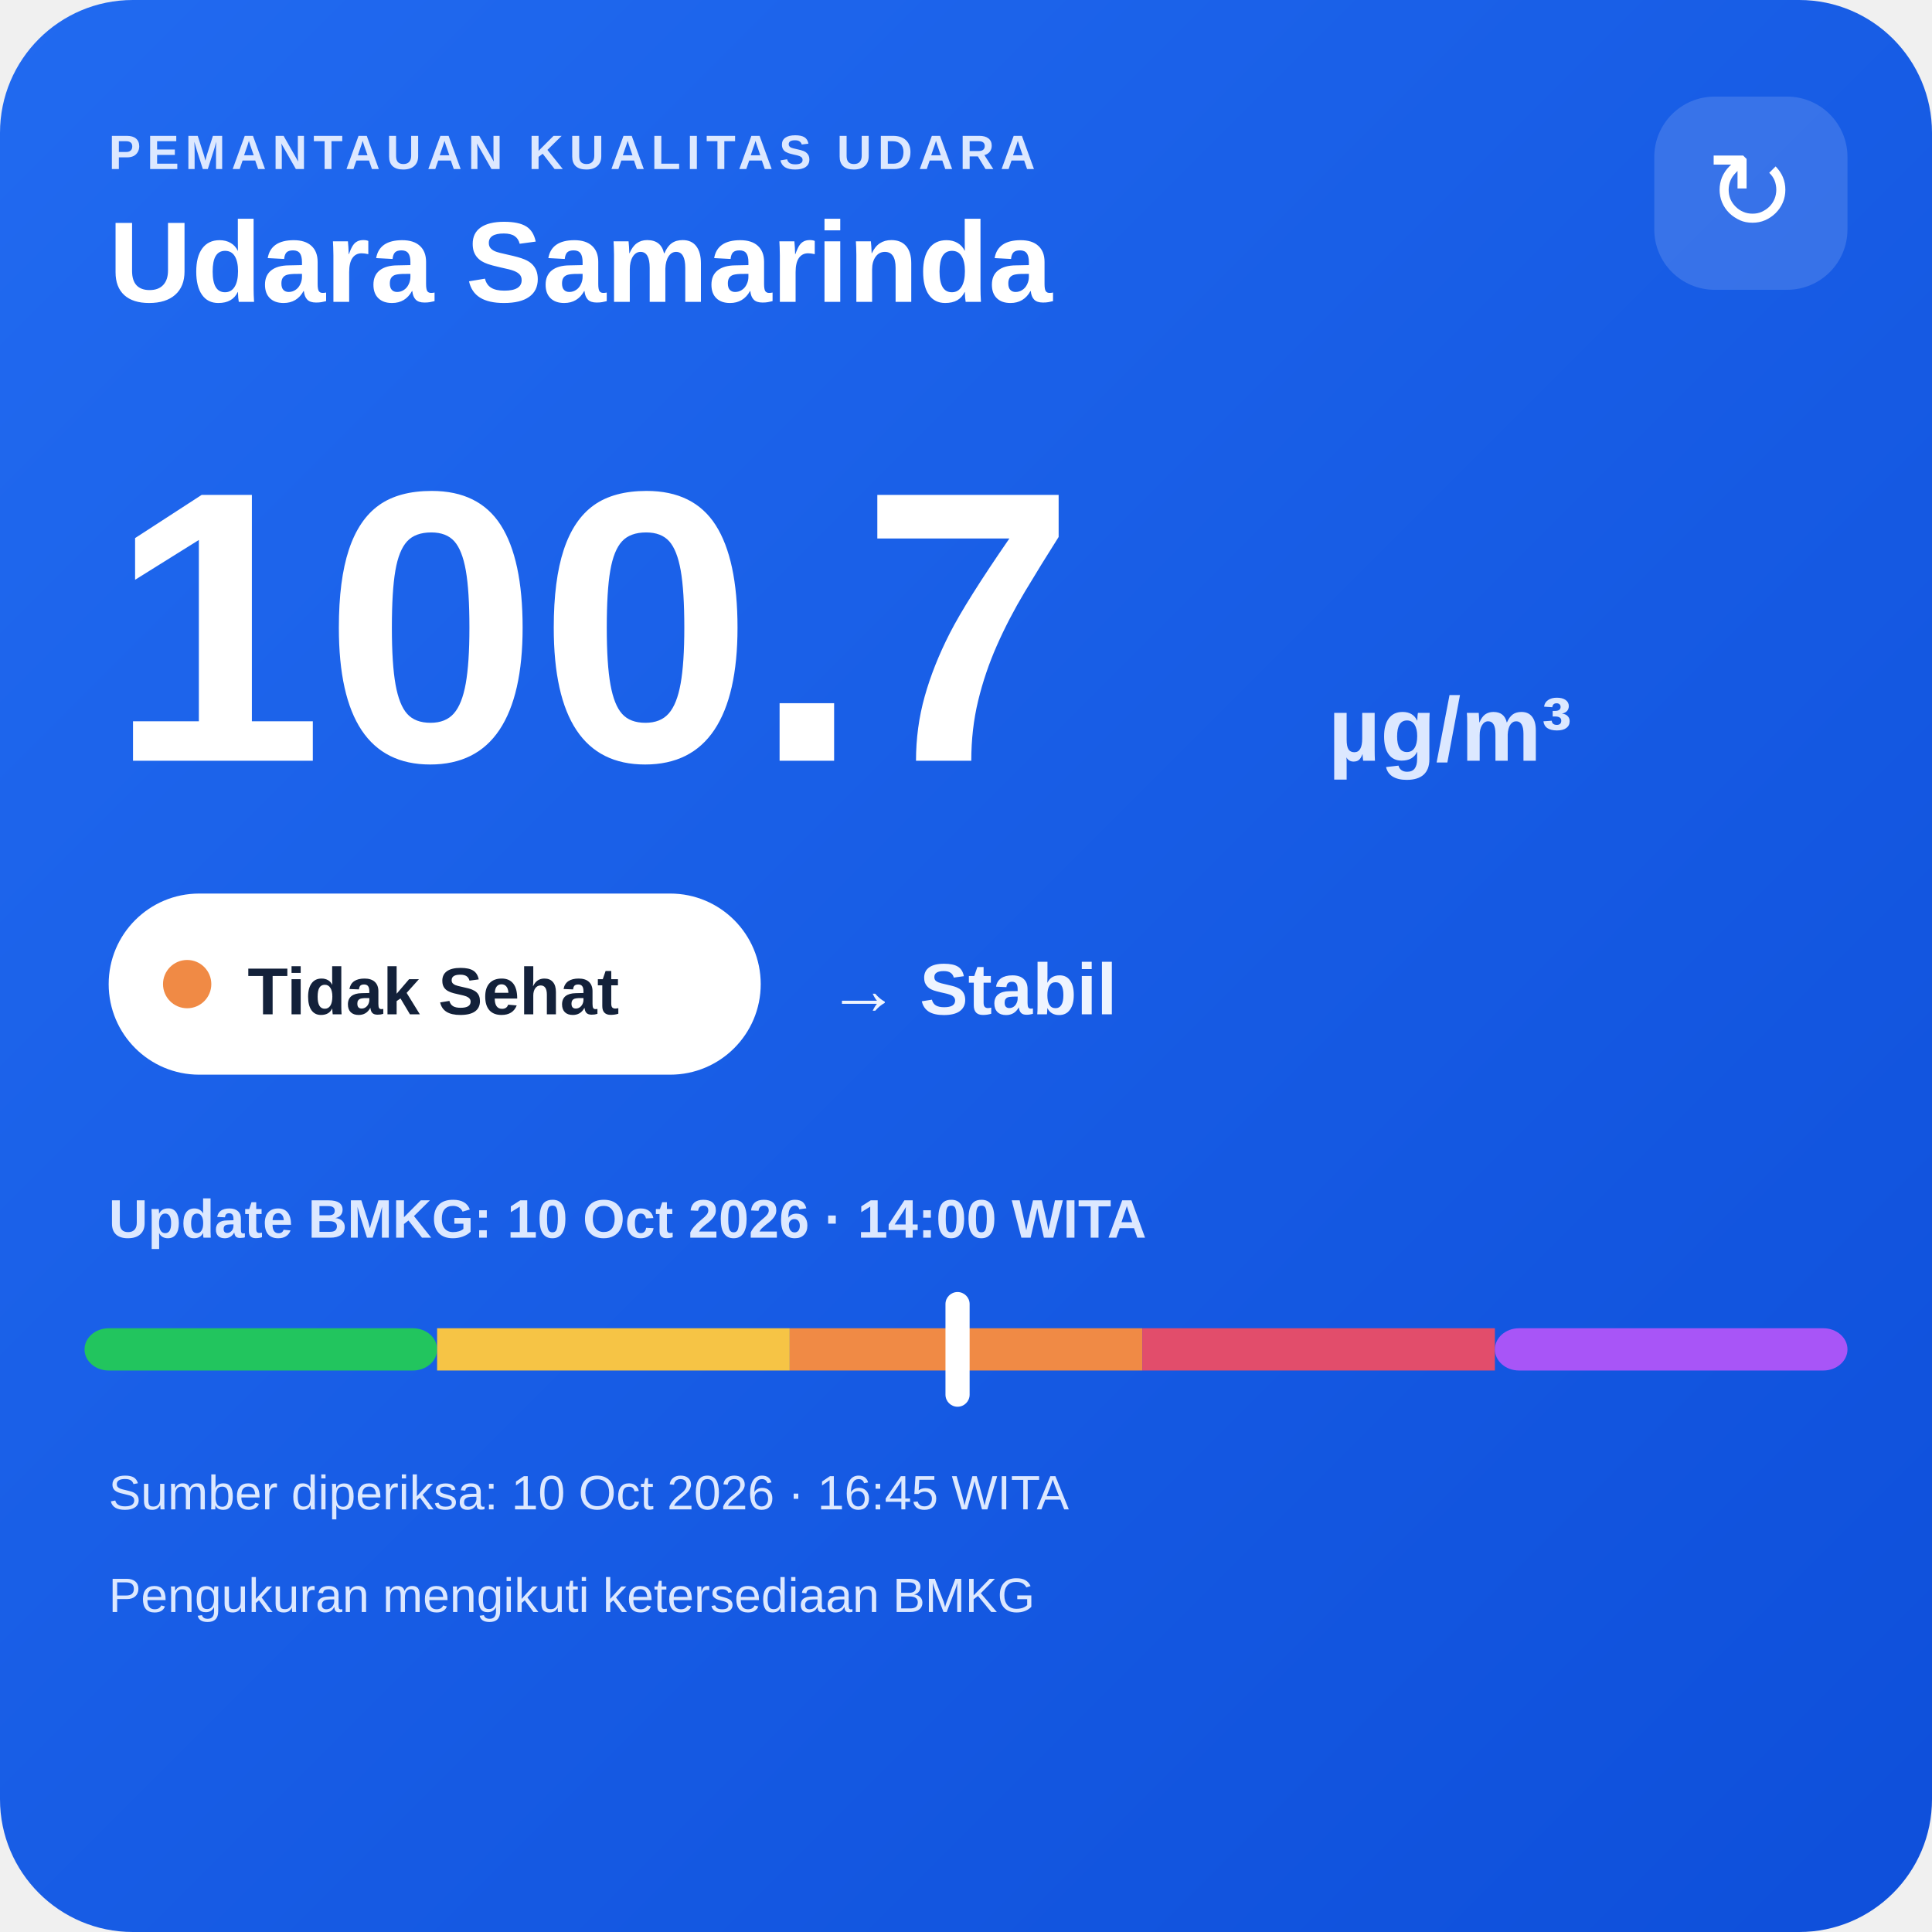
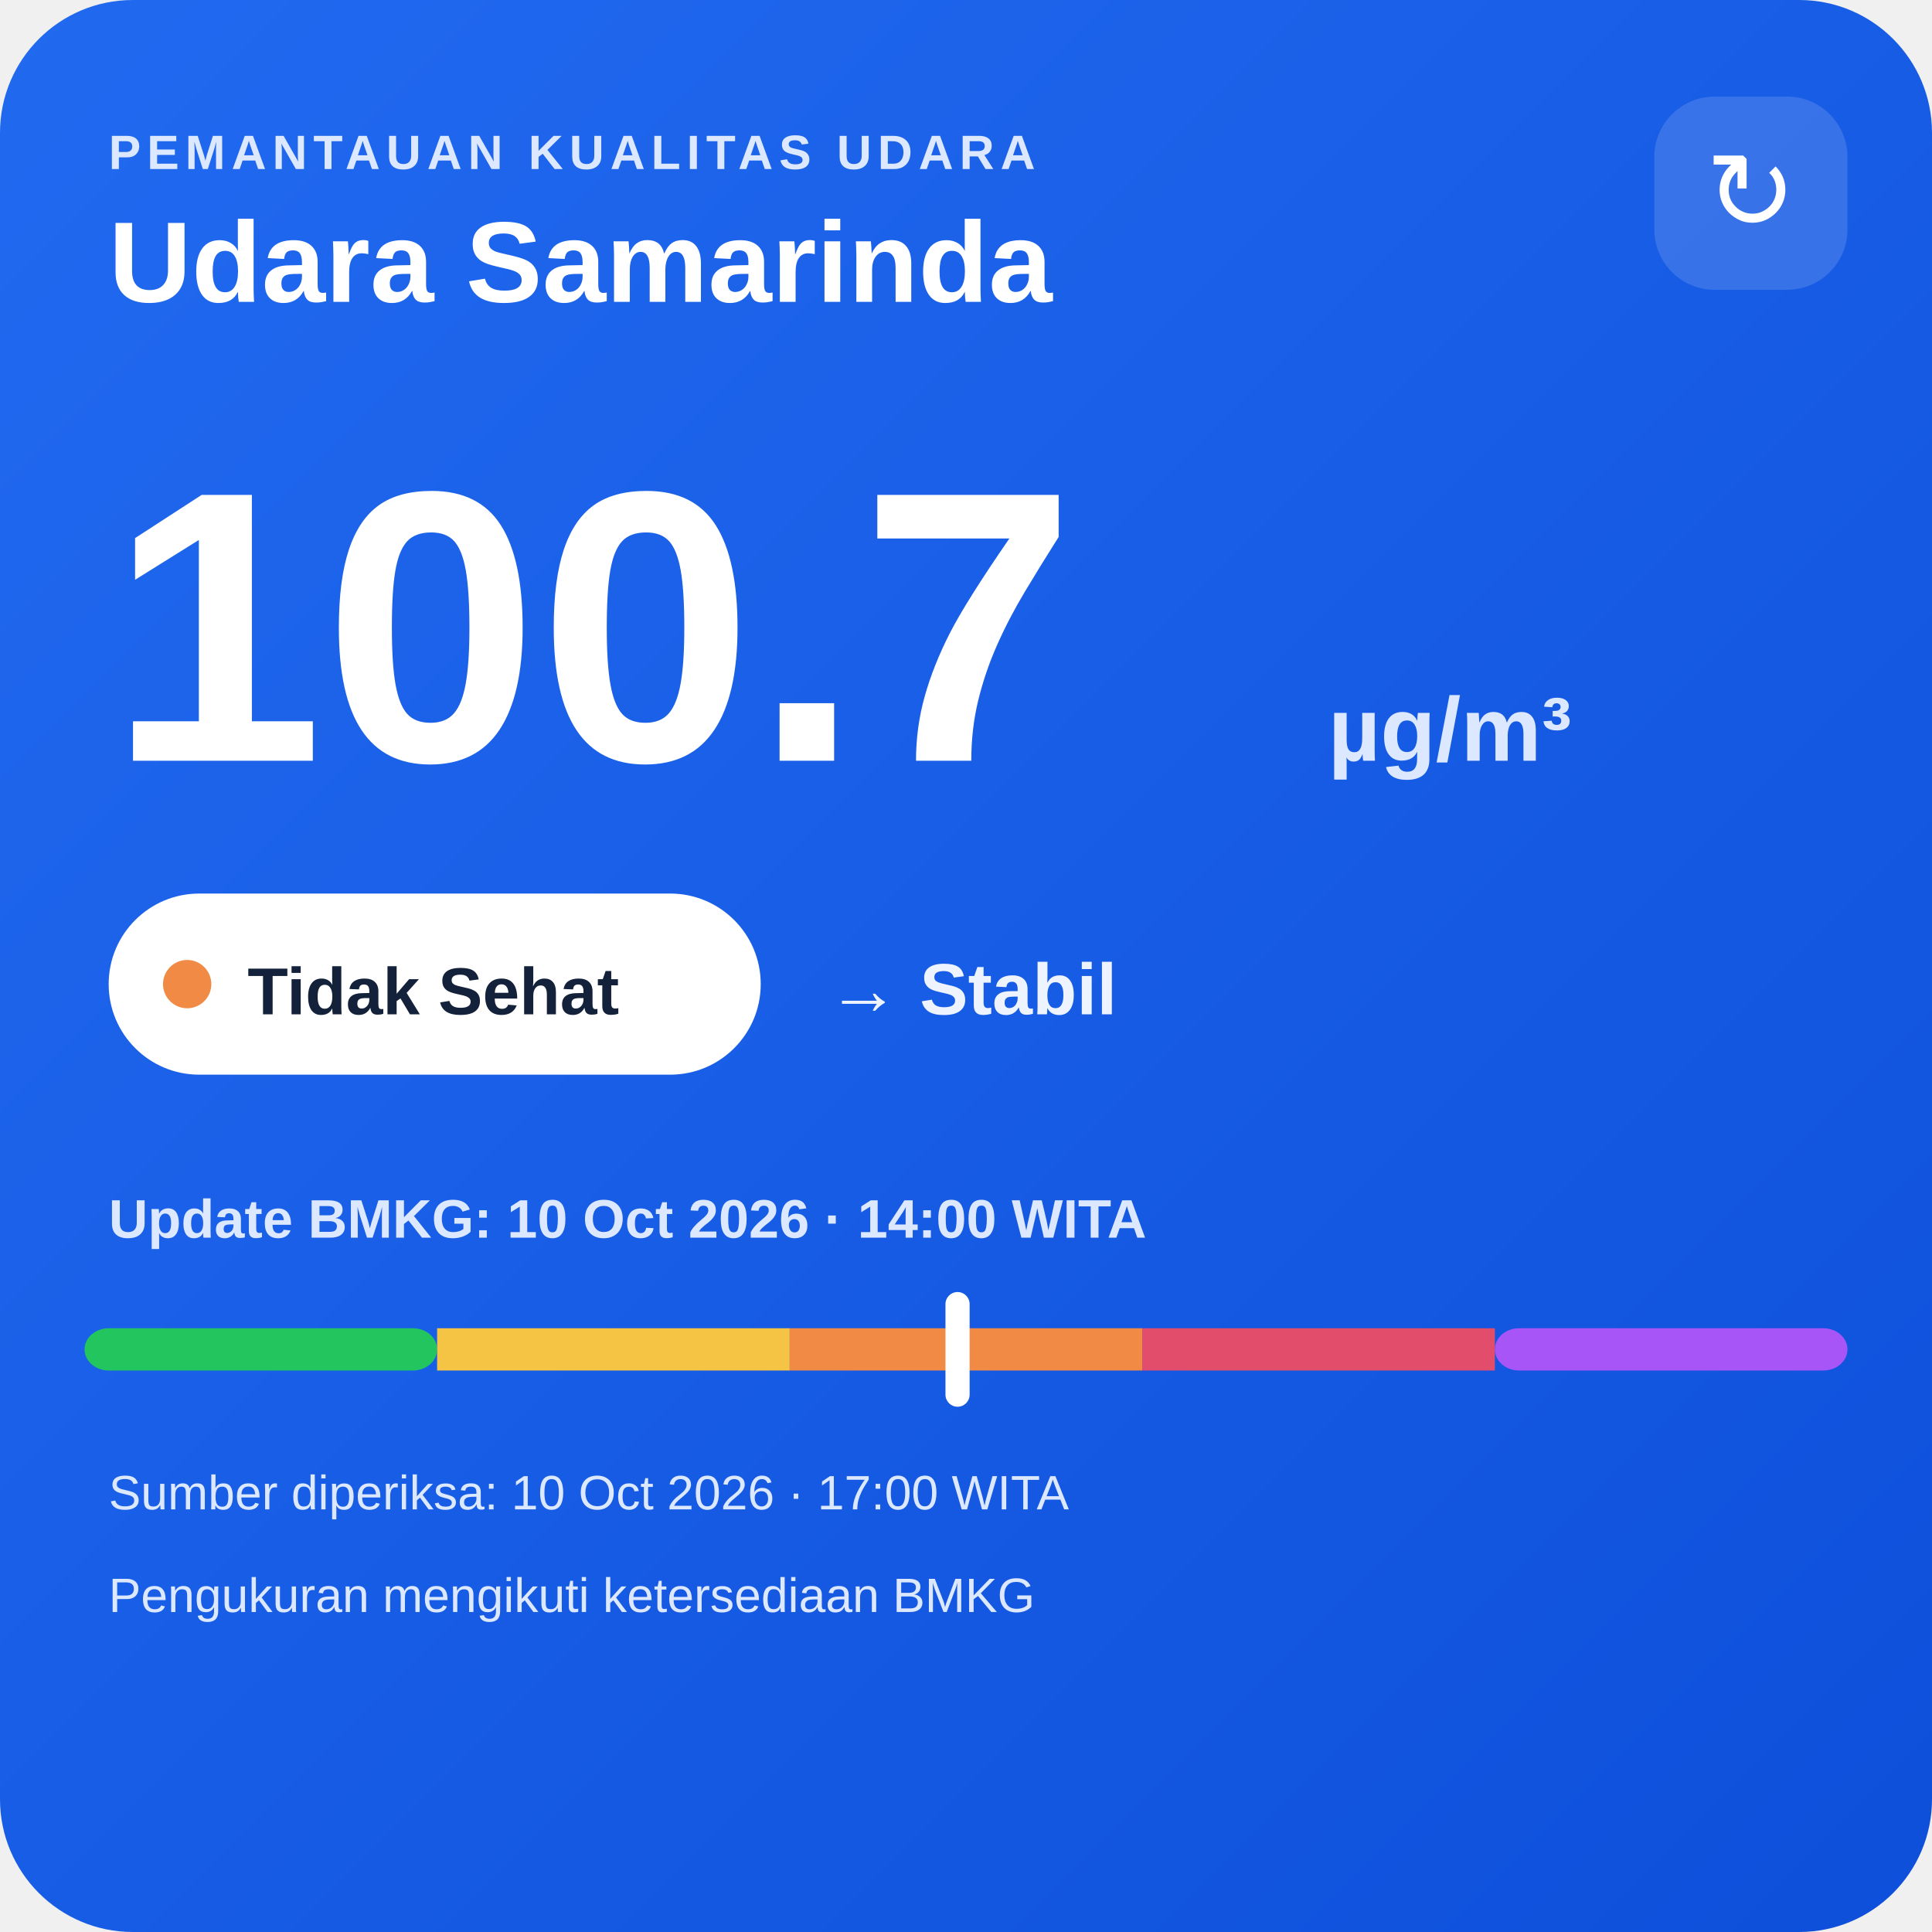
<svg xmlns="http://www.w3.org/2000/svg" width="320" height="320" viewBox="0 0 320 320">
  <defs>
    <linearGradient id="bg" x1="0" y1="0" x2="1" y2="1">
      <stop offset="0" stop-color="#216af0" />
      <stop offset="1" stop-color="#0e4fda" />
    </linearGradient>
  </defs>
  <rect width="320" height="320" rx="22" fill="url(#bg)" />
  <text x="18" y="28" fill="#dce8ff" font-family="Arial,sans-serif" font-size="8" font-weight="700" letter-spacing="1">PEMANTAUAN KUALITAS UDARA</text>
  <text x="18" y="50" fill="#ffffff" font-family="Arial,sans-serif" font-size="19" font-weight="700">Udara Samarinda</text>
  <rect x="274" y="16" width="32" height="32" rx="10" fill="#ffffff" fill-opacity=".14" />
  <text x="290" y="38" text-anchor="middle" fill="#ffffff" font-family="Arial,sans-serif" font-size="18">↻</text>
  <text x="18" y="126" fill="#ffffff" font-family="Arial,sans-serif" font-size="64" font-weight="800">100.7</text>
  <text x="220" y="126" fill="#dce8ff" font-family="Arial,sans-serif" font-size="15" font-weight="700">µg/m³</text>
  <rect x="18" y="148" width="108" height="30" rx="15" fill="#ffffff" />
  <circle cx="31" cy="163" r="4" fill="#f08a45" />
  <text x="41" y="168" fill="#13213a" font-family="Arial,sans-serif" font-size="11" font-weight="700">Tidak Sehat</text>
  <text x="137" y="168" fill="#eef4ff" font-family="Arial,sans-serif" font-size="12" font-weight="700">→ Stabil</text>
  <text x="18" y="205" fill="#dce8ff" font-family="Arial,sans-serif" font-size="9" font-weight="700">Update BMKG: 10 Oct 2026 · 14:00 WITA</text>
  <rect x="14" y="220" width="58.4" height="7" rx="4" fill="#22c55e" />
  <rect x="72.4" y="220" width="58.4" height="7" fill="#f6c445" />
  <rect x="130.8" y="220" width="58.4" height="7" fill="#f08a45" />
  <rect x="189.2" y="220" width="58.4" height="7" fill="#e24d6b" />
  <rect x="247.6" y="220" width="58.4" height="7" rx="4" fill="#a855f7" />
  <rect x="156.6" y="214" width="4" height="19" rx="2" fill="#ffffff" />
-   <text x="18" y="250" fill="#dce8ff" font-family="Arial,sans-serif" font-size="8">Sumber diperiksa: 10 Oct 2026 · 16:45 WITA</text>
+   <text x="18" y="250" fill="#dce8ff" font-family="Arial,sans-serif" font-size="8">Sumber diperiksa: 10 Oct 2026 · 17:00 WITA</text>
  <text x="18" y="267" fill="#dce8ff" font-family="Arial,sans-serif" font-size="8">Pengukuran mengikuti ketersediaan BMKG</text>
</svg>
